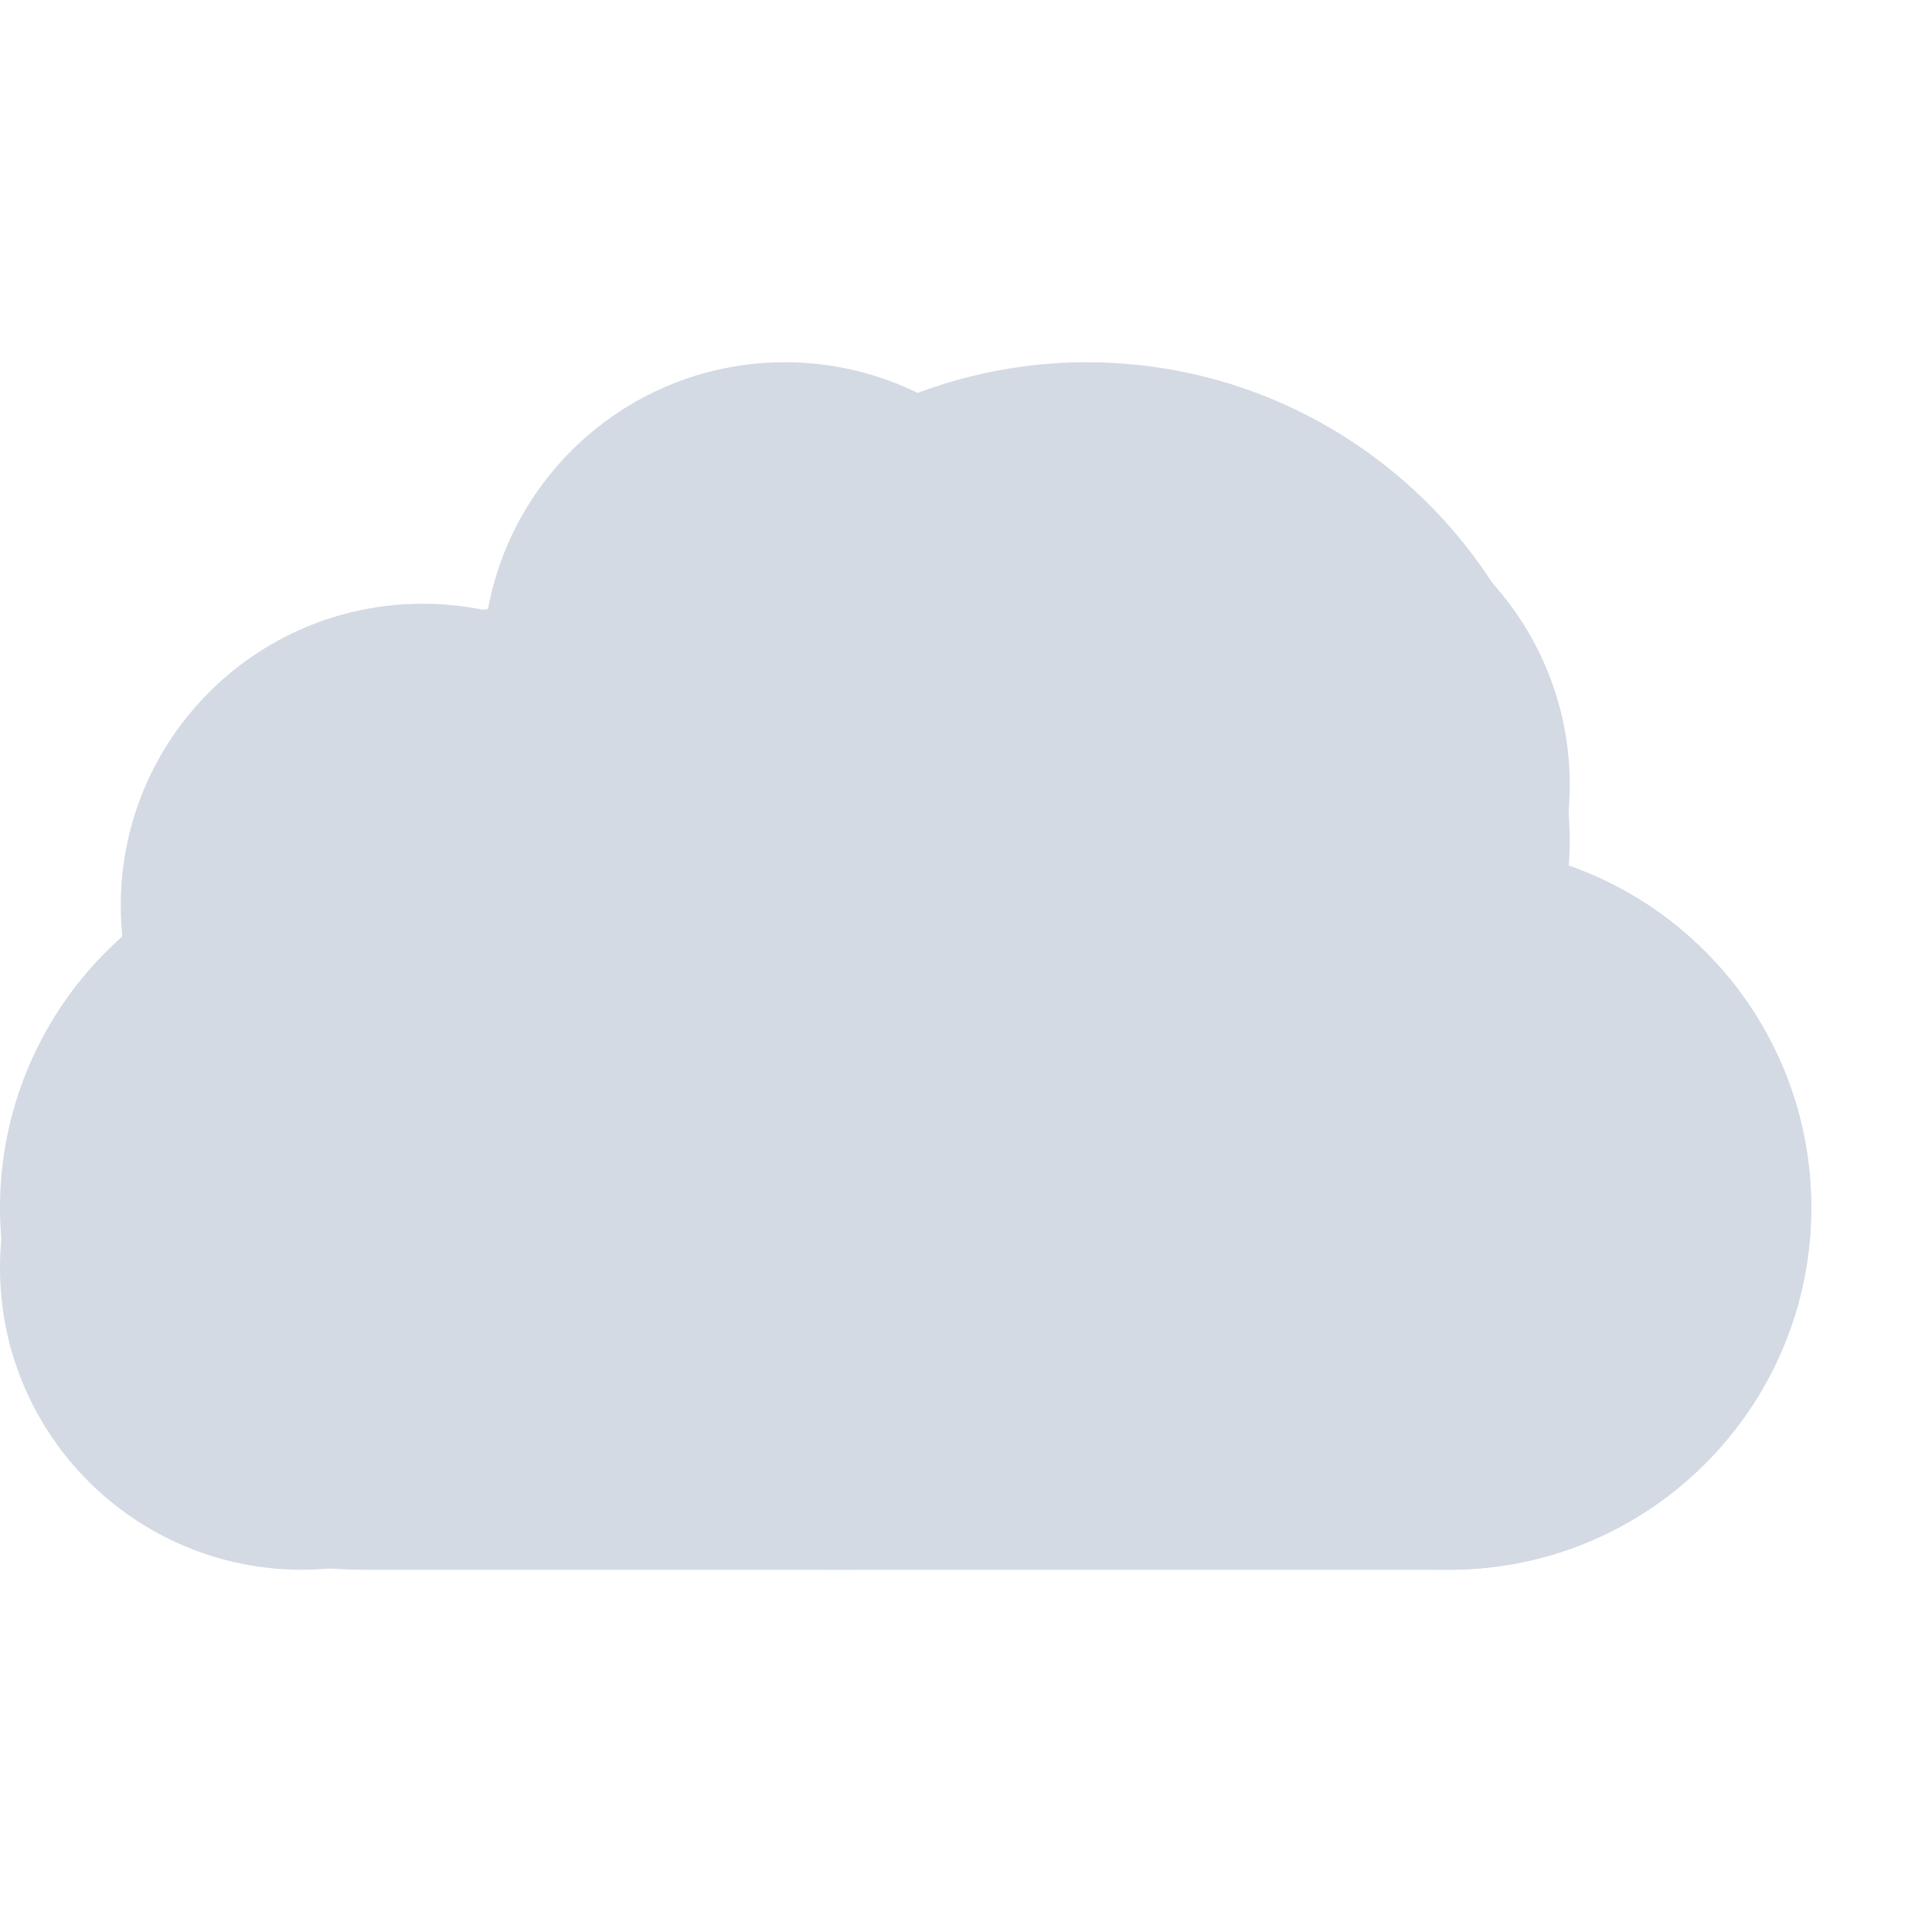
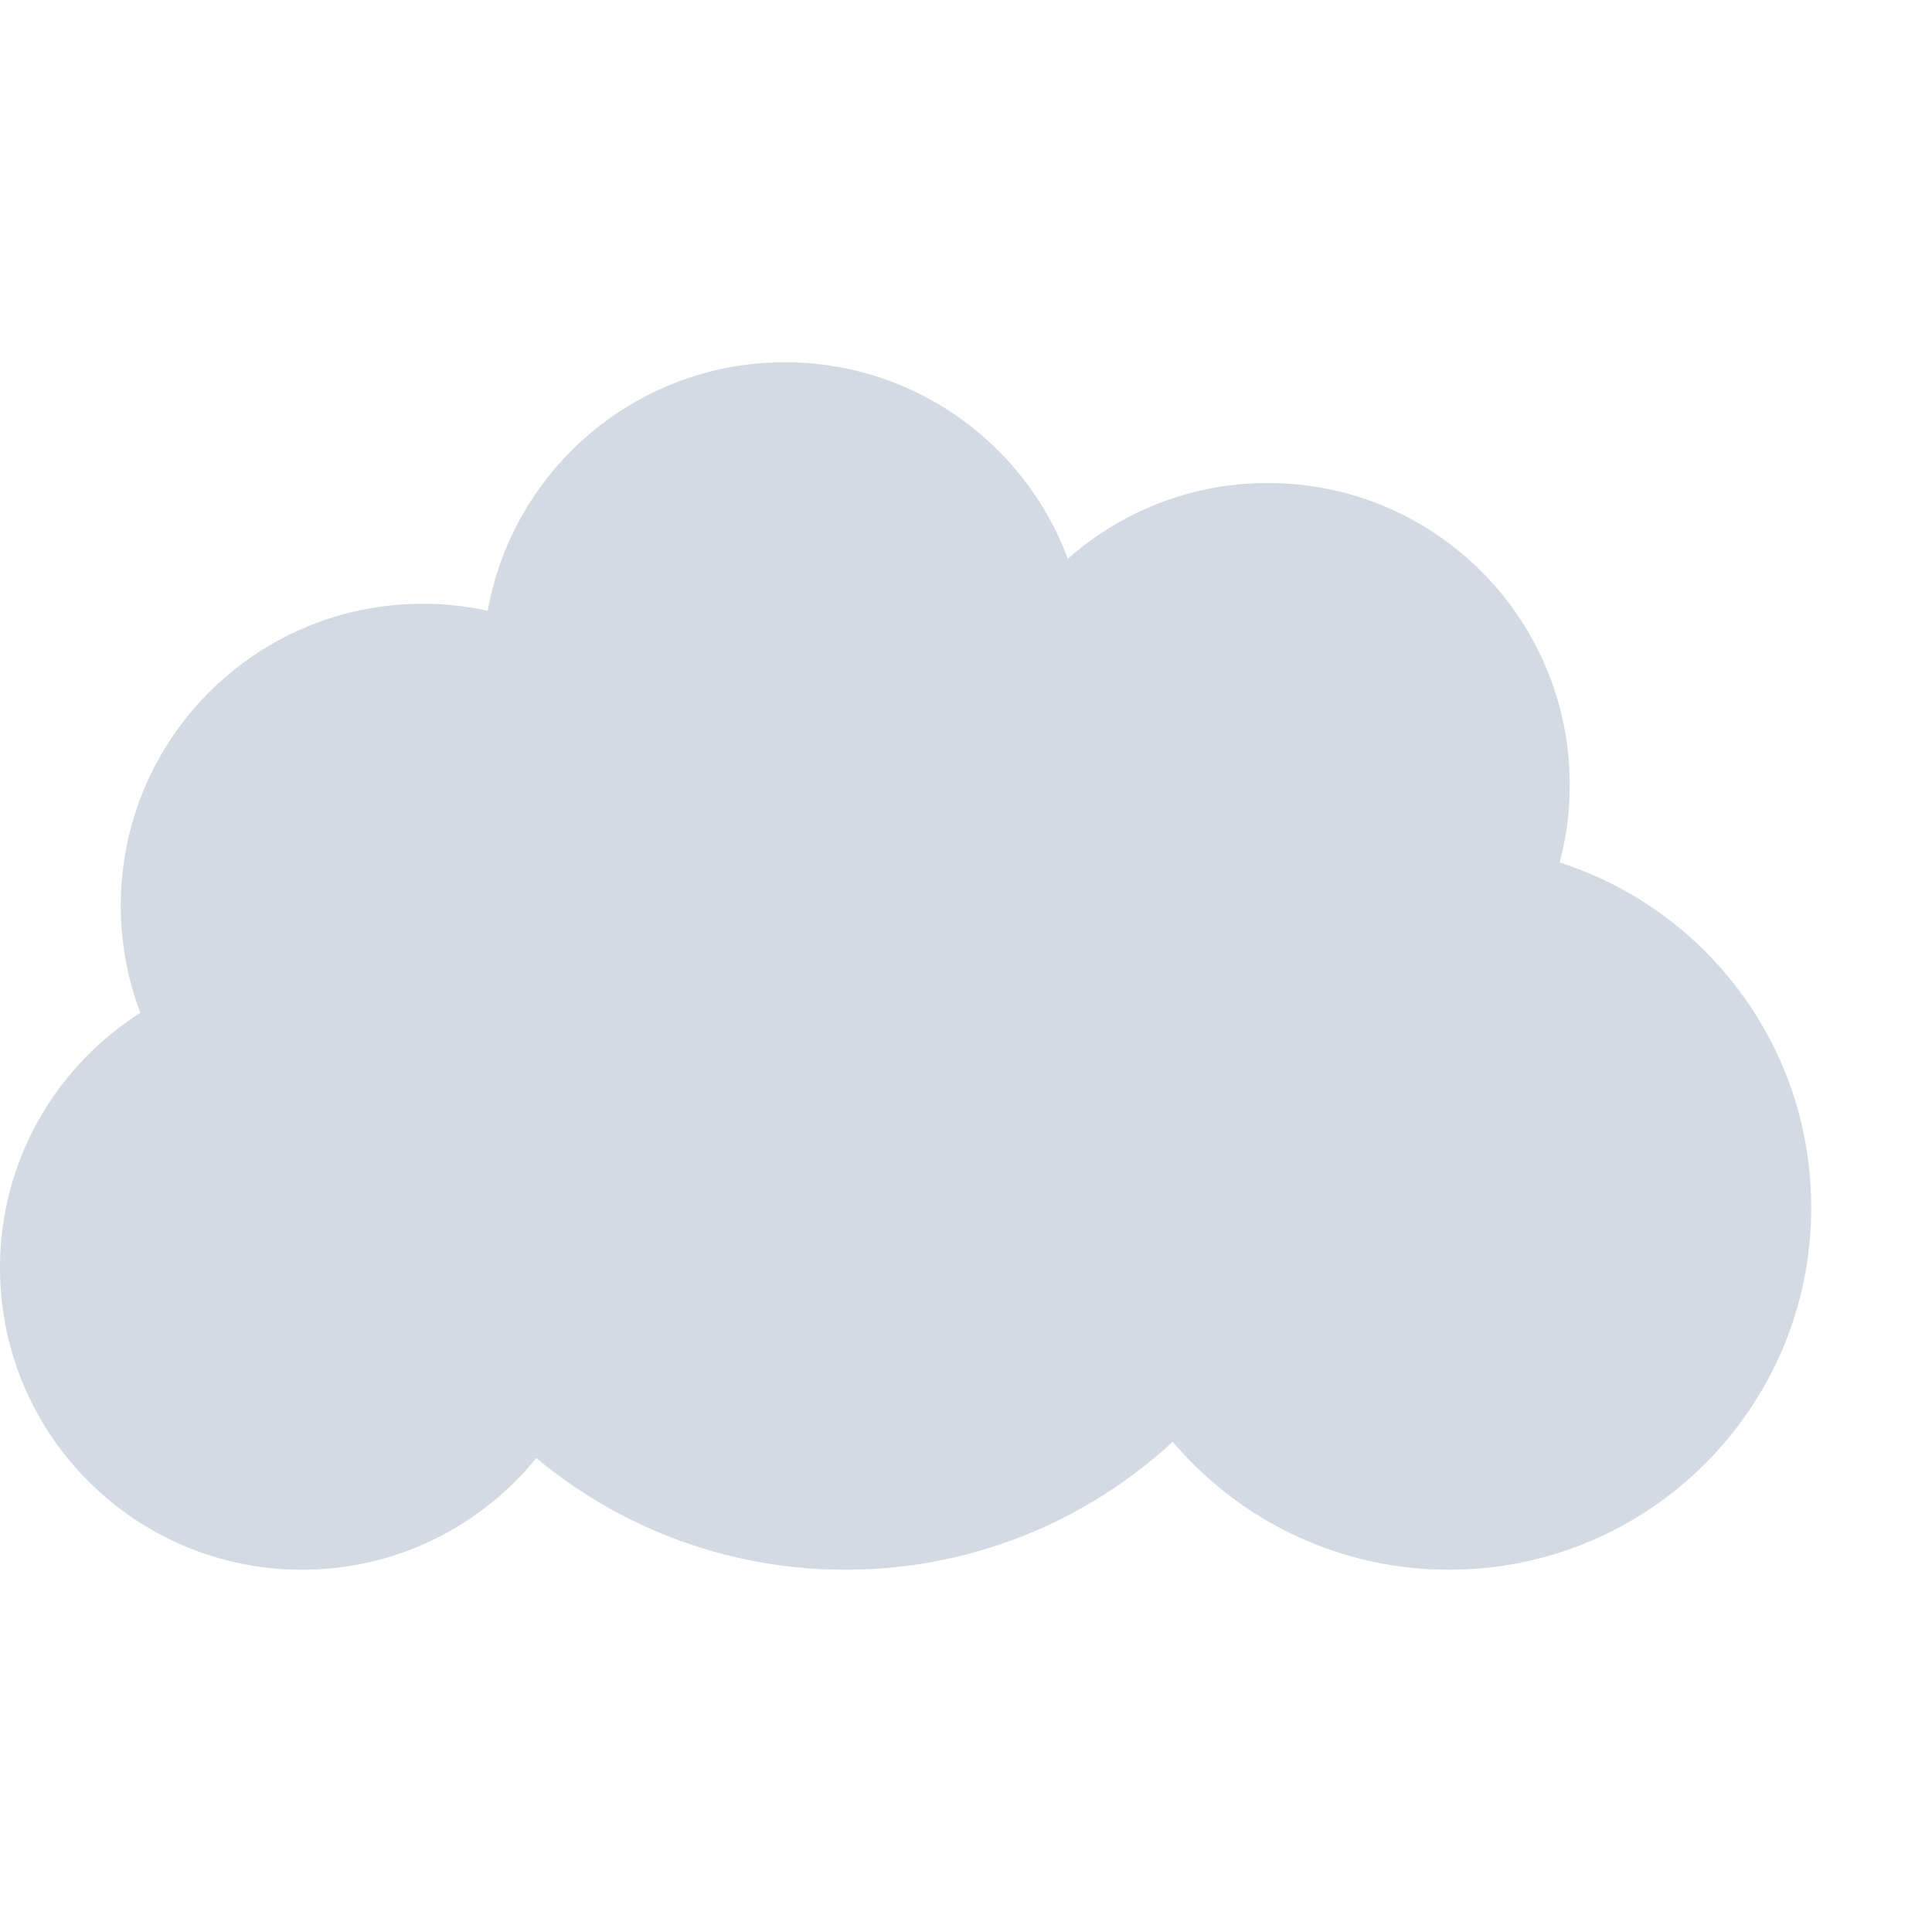
<svg xmlns="http://www.w3.org/2000/svg" width="16" height="16" version="1.1" viewBox="0 0 16 16">
  <defs>
    <style id="current-color-scheme" type="text/css">
   .ColorScheme-Text { color:#d3dae3; } .ColorScheme-Highlight { color:#5294e2; }
  </style>
  </defs>
  <g>
-     <path style="fill:currentColor" d="M 9 3 C 7.497 3 6.121 3.846 5.439 5.186 C 5.141 5.064 4.822 5.001 4.5 5 C 3.249 5 2.192 5.927 2.025 7.166 C 0.815 7.582 0.001 8.72 0 10 C 0 11.657 1.343 13 3 13 L 12 13 C 13.657 13 15 11.657 15 10 C 14.999 8.727 14.194 7.593 12.992 7.172 C 12.996 7.115 12.999 7.057 13 7 C 13 4.791 11.209 3 9 3 z" class="ColorScheme-Text" />
-   </g>
-   <g transform="translate(-14,-13)">
-     <circle style="fill:currentColor" cx="24.5" cy="19.5" r="2.5" class="ColorScheme-Text" />
-     <circle style="fill:currentColor" cx="26" cy="23" r="3" class="ColorScheme-Text" />
-     <circle style="fill:currentColor" cx="16.5" cy="23.5" r="2.5" class="ColorScheme-Text" />
-     <circle style="fill:currentColor" cx="17.5" cy="20.5" r="2.5" class="ColorScheme-Text" />
-     <circle style="fill:currentColor" cx="20.5" cy="18.5" r="2.5" class="ColorScheme-Text" />
-     <circle style="fill:currentColor" cx="21" cy="22" r="4" class="ColorScheme-Text" />
+     <circle style="fill:currentColor" class="ColorScheme-Text" cx="10.5" cy="6.5" r="2.5" />
+     <circle style="fill:currentColor" class="ColorScheme-Text" cx="12" cy="10" r="3" />
+     <circle style="fill:currentColor" class="ColorScheme-Text" cx="2.5" cy="10.5" r="2.5" />
+     <circle style="fill:currentColor" class="ColorScheme-Text" cx="3.5" cy="7.5" r="2.5" />
+     <circle style="fill:currentColor" class="ColorScheme-Text" cx="6.5" cy="5.5" r="2.5" />
+     <circle style="fill:currentColor" class="ColorScheme-Text" cx="7" cy="9" r="4" />
  </g>
</svg>
